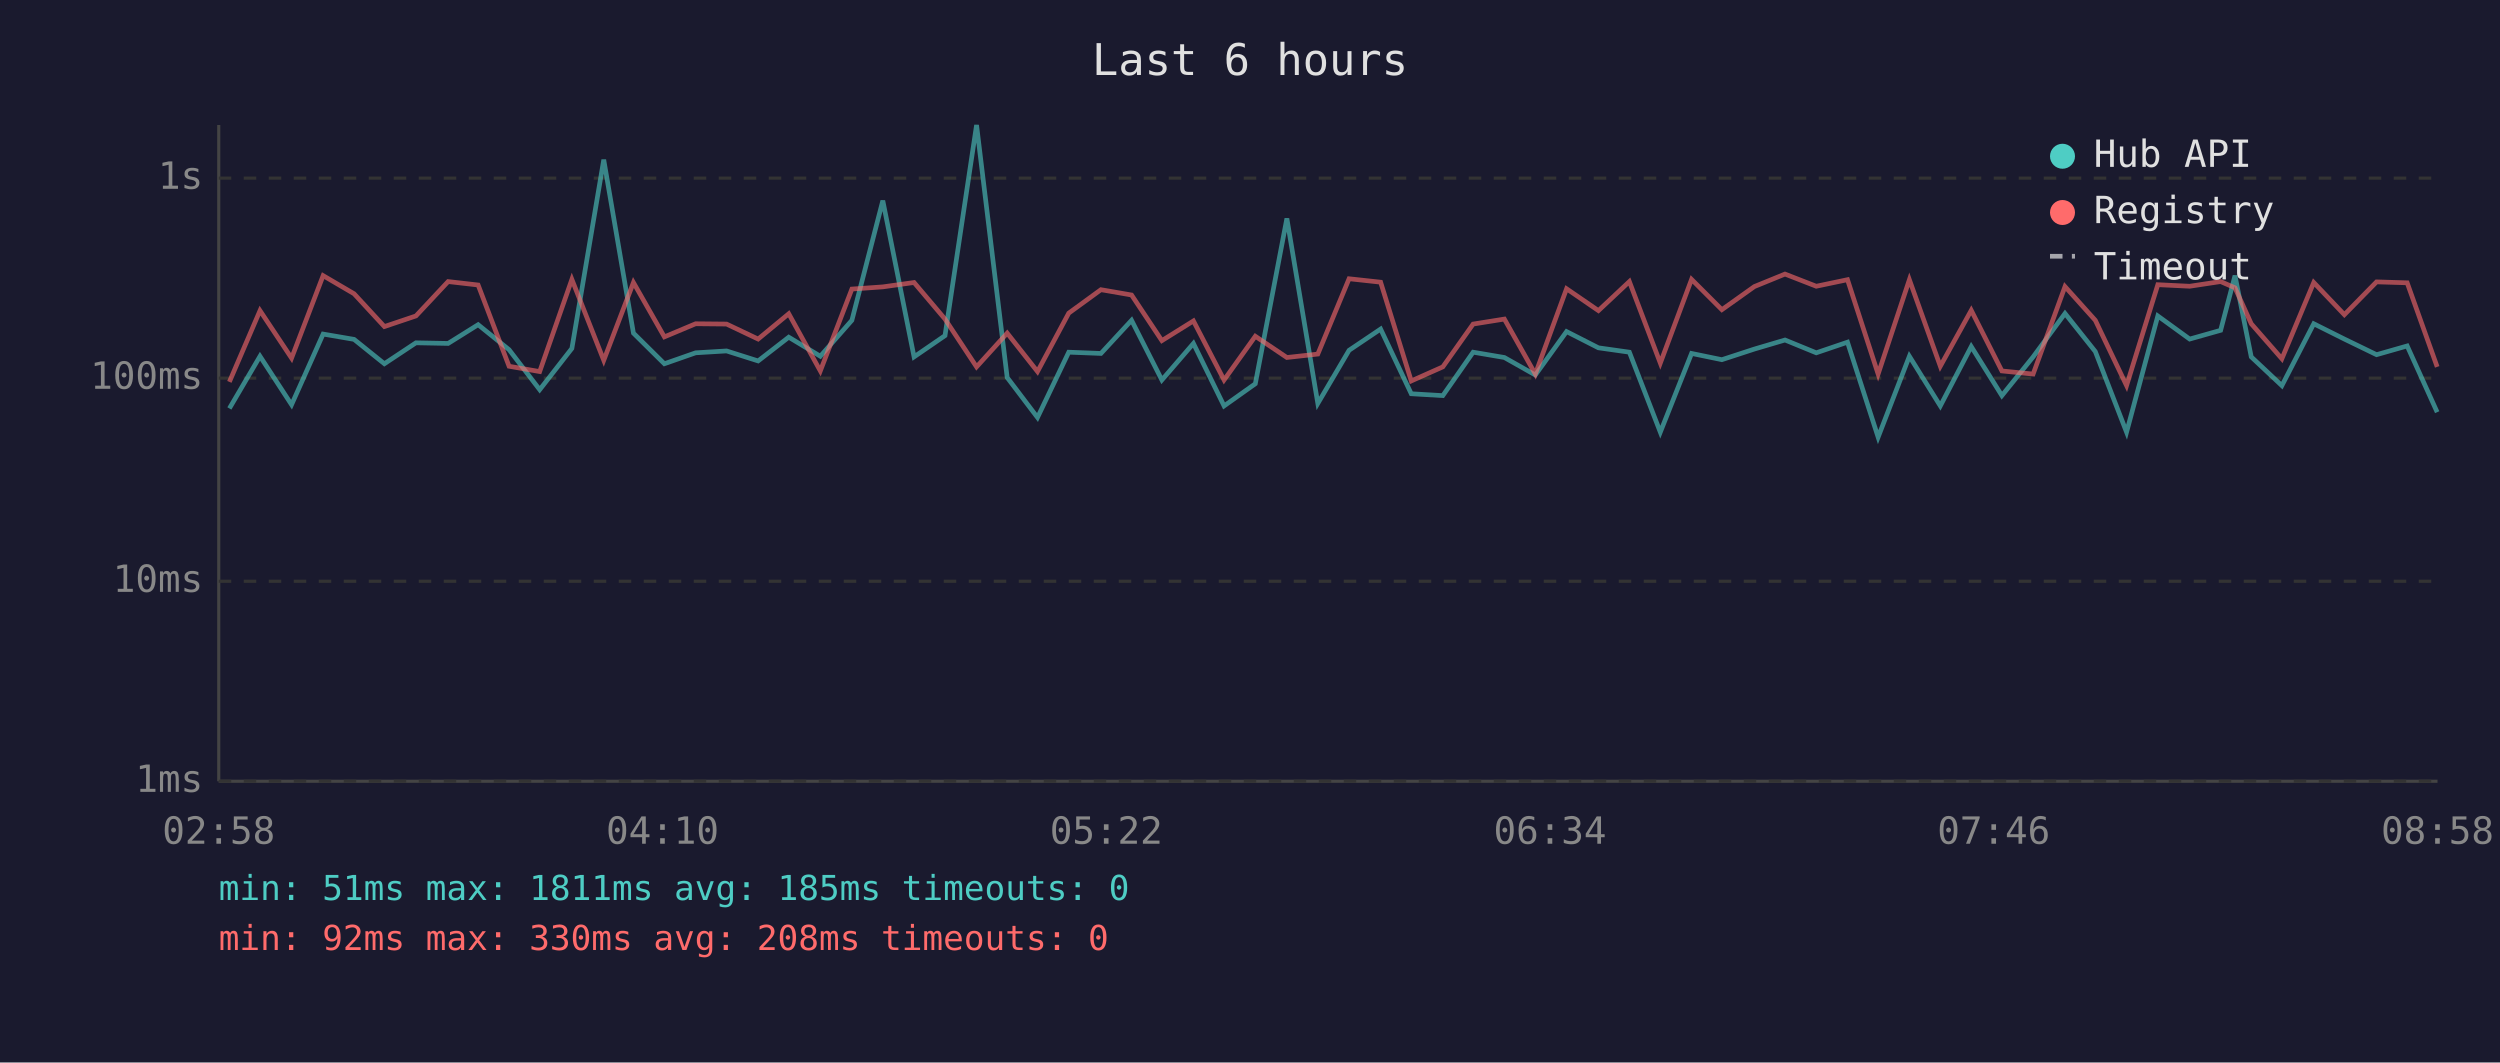
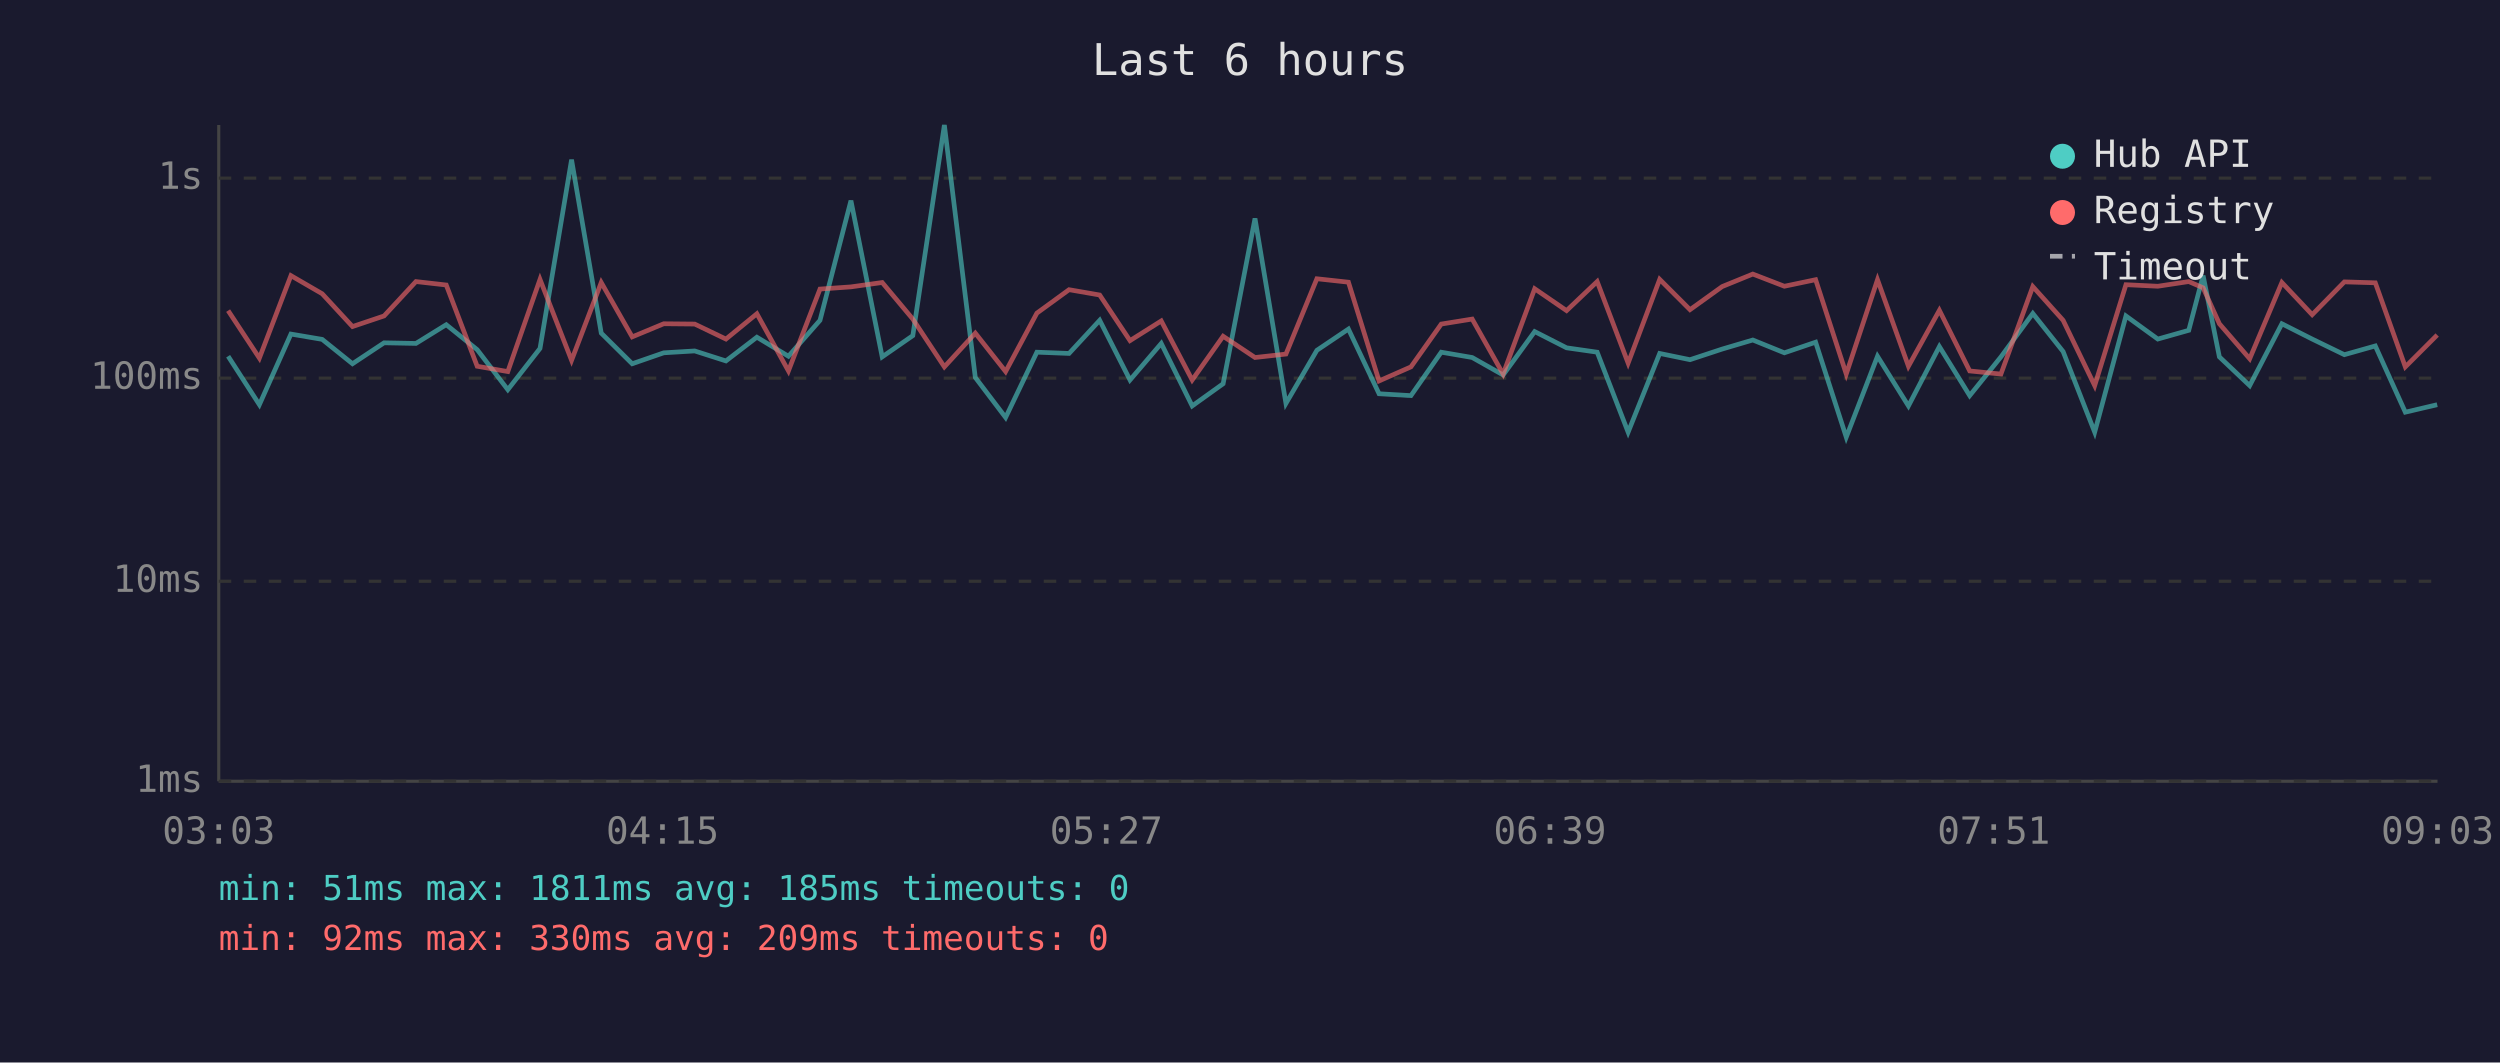
<svg xmlns="http://www.w3.org/2000/svg" viewBox="0 0 800 340" font-family="monospace" font-size="12">
  <rect width="800" height="340" fill="#1a1a2e" />
  <text x="400" y="24" fill="#e0e0e0" font-size="14" text-anchor="middle">Last 6 hours</text>
  <line x1="70" y1="40" x2="70" y2="250" stroke="#444" stroke-width="1" />
  <line x1="70" y1="250" x2="780" y2="250" stroke="#444" stroke-width="1" />
  <line x1="70" y1="250" x2="780" y2="250" stroke="#333" stroke-width="1" stroke-dasharray="4" />
  <text x="65" y="250" fill="#888" text-anchor="end" dominant-baseline="middle">1ms</text>
  <line x1="70" y1="186" x2="780" y2="186" stroke="#333" stroke-width="1" stroke-dasharray="4" />
  <text x="65" y="186" fill="#888" text-anchor="end" dominant-baseline="middle">10ms</text>
  <line x1="70" y1="121" x2="780" y2="121" stroke="#333" stroke-width="1" stroke-dasharray="4" />
  <text x="65" y="121" fill="#888" text-anchor="end" dominant-baseline="middle">100ms</text>
  <line x1="70" y1="57" x2="780" y2="57" stroke="#333" stroke-width="1" stroke-dasharray="4" />
  <text x="65" y="57" fill="#888" text-anchor="end" dominant-baseline="middle">1s</text>
-   <text x="70" y="270" fill="#888" text-anchor="middle">02:58</text>
-   <text x="212" y="270" fill="#888" text-anchor="middle">04:10</text>
-   <text x="354" y="270" fill="#888" text-anchor="middle">05:22</text>
-   <text x="496" y="270" fill="#888" text-anchor="middle">06:34</text>
-   <text x="638" y="270" fill="#888" text-anchor="middle">07:46</text>
-   <text x="780" y="270" fill="#888" text-anchor="middle">08:58</text>
-   <polyline points="73.4,130.7 83.2,114.0 93.3,129.5 103.4,106.9 113.3,108.6 123.0,116.4 133.1,109.7 143.4,109.9 153.0,103.9 162.9,111.9 172.7,124.7 183.0,111.5 193.2,51.1 202.7,106.6 212.6,116.4 222.6,112.9 232.5,112.3 242.6,115.5 252.4,107.9 262.5,114.0 272.6,102.5 282.5,64.2 292.5,114.2 302.4,107.4 312.5,40.0 322.3,120.8 332.0,133.6 342.0,112.7 352.3,113.1 362.1,102.5 371.8,121.6 381.9,109.9 391.7,129.9 401.7,122.8 411.8,69.9 421.7,129.1 431.7,112.1 441.8,105.3 451.6,126.0 461.7,126.6 471.4,112.7 481.4,114.4 491.3,120.0 501.3,106.1 511.5,111.3 521.4,112.7 531.3,138.3 541.3,113.1 551.0,115.1 561.4,111.7 571.2,108.8 581.2,112.9 591.2,109.5 601.0,139.9 611.0,114.0 620.9,129.9 630.8,110.9 640.6,126.6 650.6,114.2 660.8,100.3 670.5,112.5 680.5,138.3 690.5,101.1 700.7,108.5 710.6,105.7 715.2,88.2 720.4,114.2 730.2,123.4 740.4,103.6 750.2,108.5 760.5,113.5 770.3,110.7 779.9,131.9" fill="none" stroke="#4ecdc4" stroke-width="1.5" opacity="0.6" />
-   <polyline points="73.4,122.2 83.2,99.4 93.3,114.6 103.4,88.2 113.3,94.0 123.0,104.5 133.1,101.1 143.4,90.1 153.0,91.2 162.9,117.2 172.7,118.9 183.0,89.4 193.2,115.3 202.7,90.4 212.6,107.8 222.6,103.6 232.5,103.7 242.6,108.5 252.4,100.4 262.5,118.7 272.6,92.5 282.5,91.8 292.5,90.4 302.4,102.1 312.5,117.4 322.3,106.6 332.0,118.9 342.0,100.2 352.3,92.7 362.1,94.4 371.8,109.0 381.9,102.7 391.7,121.6 401.7,107.6 411.8,114.4 421.7,113.3 431.7,89.2 441.8,90.3 451.6,121.9 461.7,117.4 471.4,103.7 481.4,102.1 491.3,119.7 501.3,92.4 511.5,99.4 521.4,90.1 531.3,116.2 541.3,89.4 551.0,99.1 561.4,91.7 571.2,87.7 581.2,91.6 591.2,89.5 601.0,119.7 611.0,89.5 620.9,117.2 630.8,99.3 640.6,118.7 650.6,119.7 660.8,91.7 670.5,102.5 680.5,123.4 690.5,91.1 700.7,91.6 710.6,90.1 715.2,92.1 720.4,103.6 730.2,114.8 740.4,90.4 750.2,100.7 760.5,90.2 770.3,90.5 779.9,117.4" fill="none" stroke="#ff6b6b" stroke-width="1.5" opacity="0.6" />
+   <text x="70" y="270" fill="#888" text-anchor="middle">03:03</text>
+   <text x="212" y="270" fill="#888" text-anchor="middle">04:15</text>
+   <text x="354" y="270" fill="#888" text-anchor="middle">05:27</text>
+   <text x="496" y="270" fill="#888" text-anchor="middle">06:39</text>
+   <text x="638" y="270" fill="#888" text-anchor="middle">07:51</text>
+   <text x="780" y="270" fill="#888" text-anchor="middle">09:03</text>
+   <polyline points="73.0,114.0 83.0,129.5 93.1,106.9 103.1,108.6 112.8,116.4 122.9,109.7 133.1,109.9 142.8,103.9 152.7,111.9 162.5,124.7 172.8,111.5 182.9,51.1 192.4,106.6 202.3,116.4 212.4,112.9 222.3,112.3 232.3,115.5 242.2,107.9 252.3,114.0 262.4,102.5 272.3,64.2 282.3,114.2 292.1,107.4 302.2,40.0 312.1,120.8 321.8,133.6 331.8,112.7 342.1,113.1 351.9,102.5 361.6,121.6 371.6,109.9 381.5,129.9 391.4,122.8 401.6,69.9 411.5,129.1 421.4,112.1 431.5,105.3 441.3,126.0 451.5,126.6 461.2,112.7 471.1,114.4 481.0,120.0 491.1,106.1 501.3,111.3 511.1,112.7 521.0,138.3 531.1,113.1 540.8,115.1 551.1,111.7 560.9,108.8 571.0,112.9 581.0,109.5 590.8,139.9 600.8,114.0 610.7,129.9 620.6,110.9 630.3,126.6 640.3,114.2 650.5,100.3 660.2,112.5 670.3,138.3 680.3,101.1 690.5,108.5 700.4,105.7 705.0,88.2 710.2,114.2 719.9,123.4 730.2,103.6 739.9,108.5 750.2,113.5 760.1,110.7 769.7,131.9 779.9,129.5" fill="none" stroke="#4ecdc4" stroke-width="1.5" opacity="0.6" />
+   <polyline points="73.0,99.4 83.0,114.6 93.1,88.2 103.1,94.0 112.8,104.5 122.9,101.1 133.1,90.1 142.8,91.2 152.7,117.2 162.5,118.9 172.8,89.4 182.9,115.3 192.4,90.4 202.3,107.8 212.4,103.6 222.3,103.7 232.3,108.5 242.2,100.4 252.3,118.7 262.4,92.5 272.3,91.8 282.3,90.4 292.1,102.1 302.2,117.4 312.1,106.6 321.8,118.9 331.8,100.2 342.1,92.7 351.9,94.4 361.6,109.0 371.6,102.7 381.5,121.6 391.4,107.6 401.6,114.4 411.5,113.3 421.4,89.2 431.5,90.3 441.3,121.9 451.5,117.4 461.2,103.7 471.1,102.1 481.0,119.7 491.1,92.4 501.3,99.4 511.1,90.1 521.0,116.2 531.1,89.4 540.8,99.1 551.1,91.7 560.9,87.7 571.0,91.6 581.0,89.5 590.8,119.7 600.8,89.5 610.7,117.2 620.6,99.3 630.3,118.7 640.3,119.7 650.5,91.7 660.2,102.5 670.3,123.4 680.3,91.1 690.5,91.6 700.4,90.1 705.0,92.1 710.2,103.6 719.9,114.8 730.2,90.4 739.9,100.7 750.2,90.2 760.1,90.5 769.7,117.4 779.9,107.2" fill="none" stroke="#ff6b6b" stroke-width="1.5" opacity="0.6" />
  <circle cx="660" cy="50" r="4" fill="#4ecdc4" />
  <text x="670" y="50" fill="#e0e0e0" dominant-baseline="middle">Hub API</text>
  <circle cx="660" cy="68" r="4" fill="#ff6b6b" />
  <text x="670" y="68" fill="#e0e0e0" dominant-baseline="middle">Registry</text>
  <line x1="656" y1="82" x2="664" y2="82" stroke="#e0e0e0" stroke-width="1.5" stroke-dasharray="4,3" opacity="0.7" />
  <text x="670" y="86" fill="#e0e0e0" dominant-baseline="middle">Timeout</text>
  <text x="70" y="288" fill="#4ecdc4" font-size="11">min: 51ms  max: 1811ms  avg: 185ms  timeouts: 0</text>
-   <text x="70" y="304" fill="#ff6b6b" font-size="11">min: 92ms  max: 330ms  avg: 208ms  timeouts: 0</text>
+   <text x="70" y="304" fill="#ff6b6b" font-size="11">min: 92ms  max: 330ms  avg: 209ms  timeouts: 0</text>
</svg>
